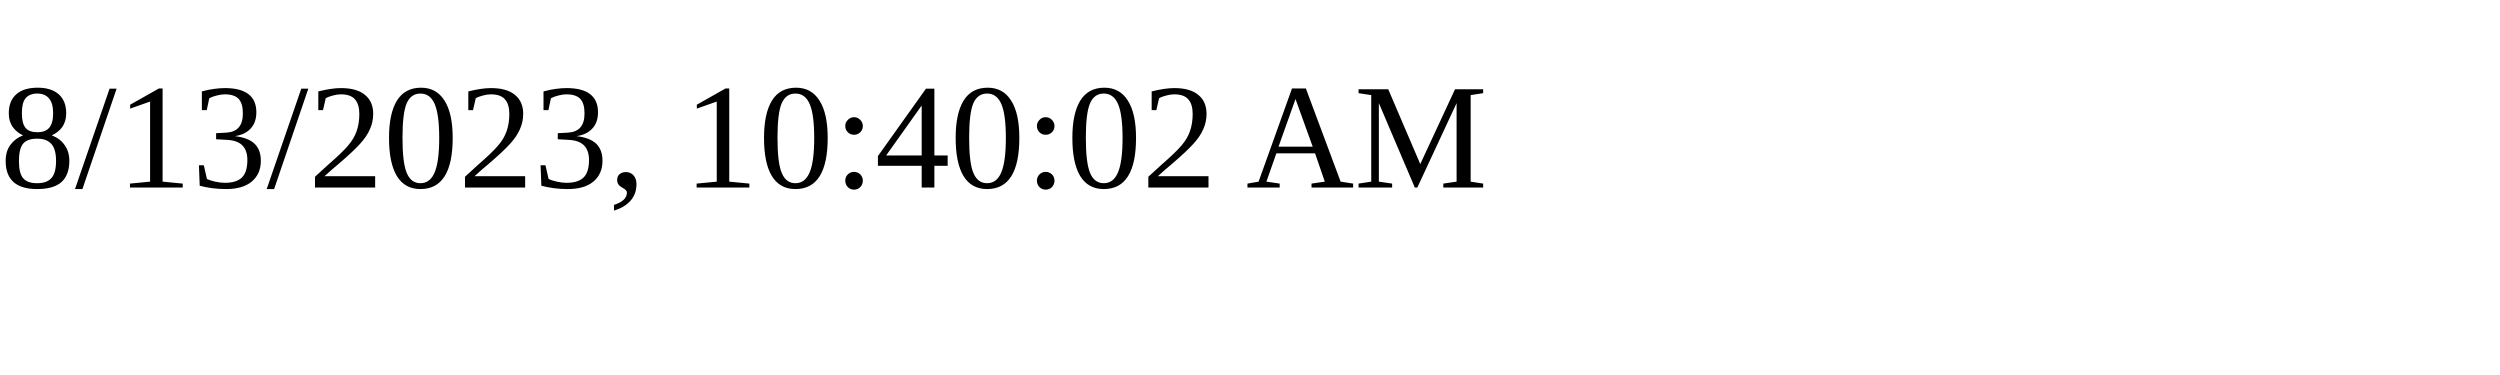
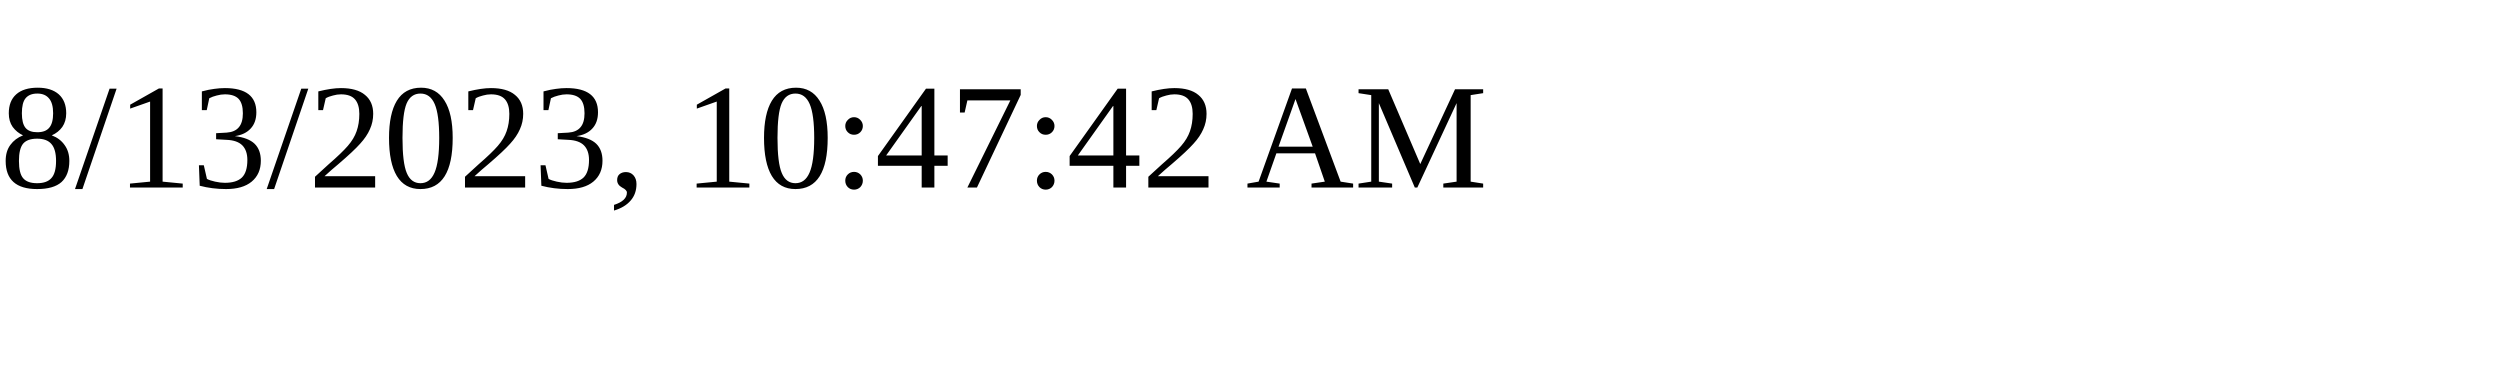
<svg xmlns="http://www.w3.org/2000/svg" height="30" width="200">
-   <text x="0" y="15">8/13/2023, 10:40:02 AM</text>
+   <text x="0" y="15">8/13/2023, 10:47:42 AM</text>
</svg>
